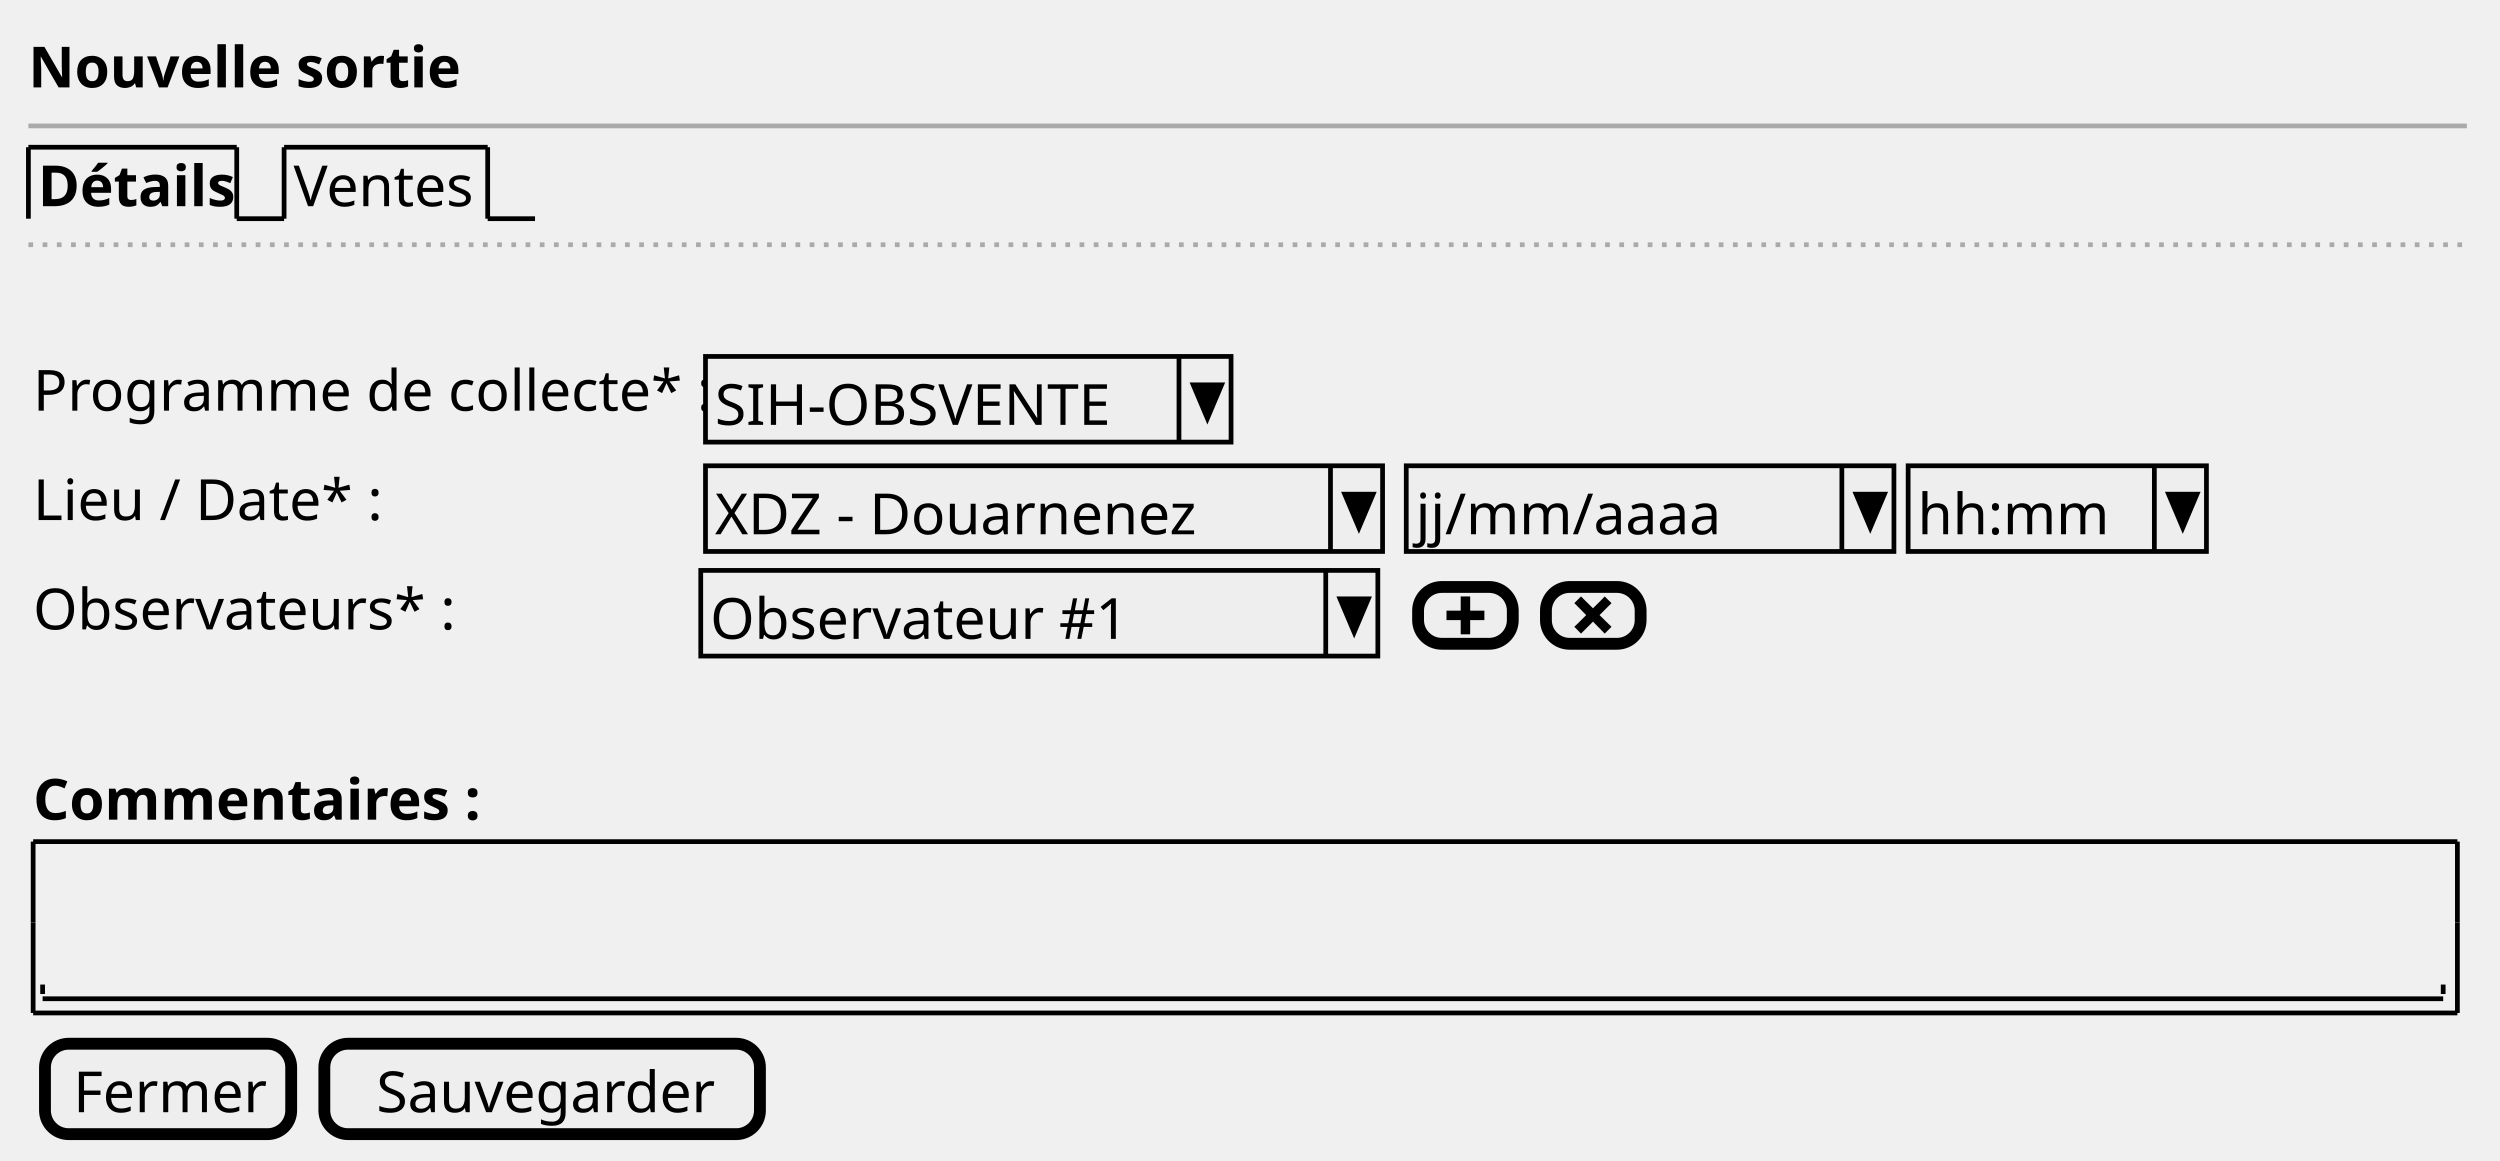
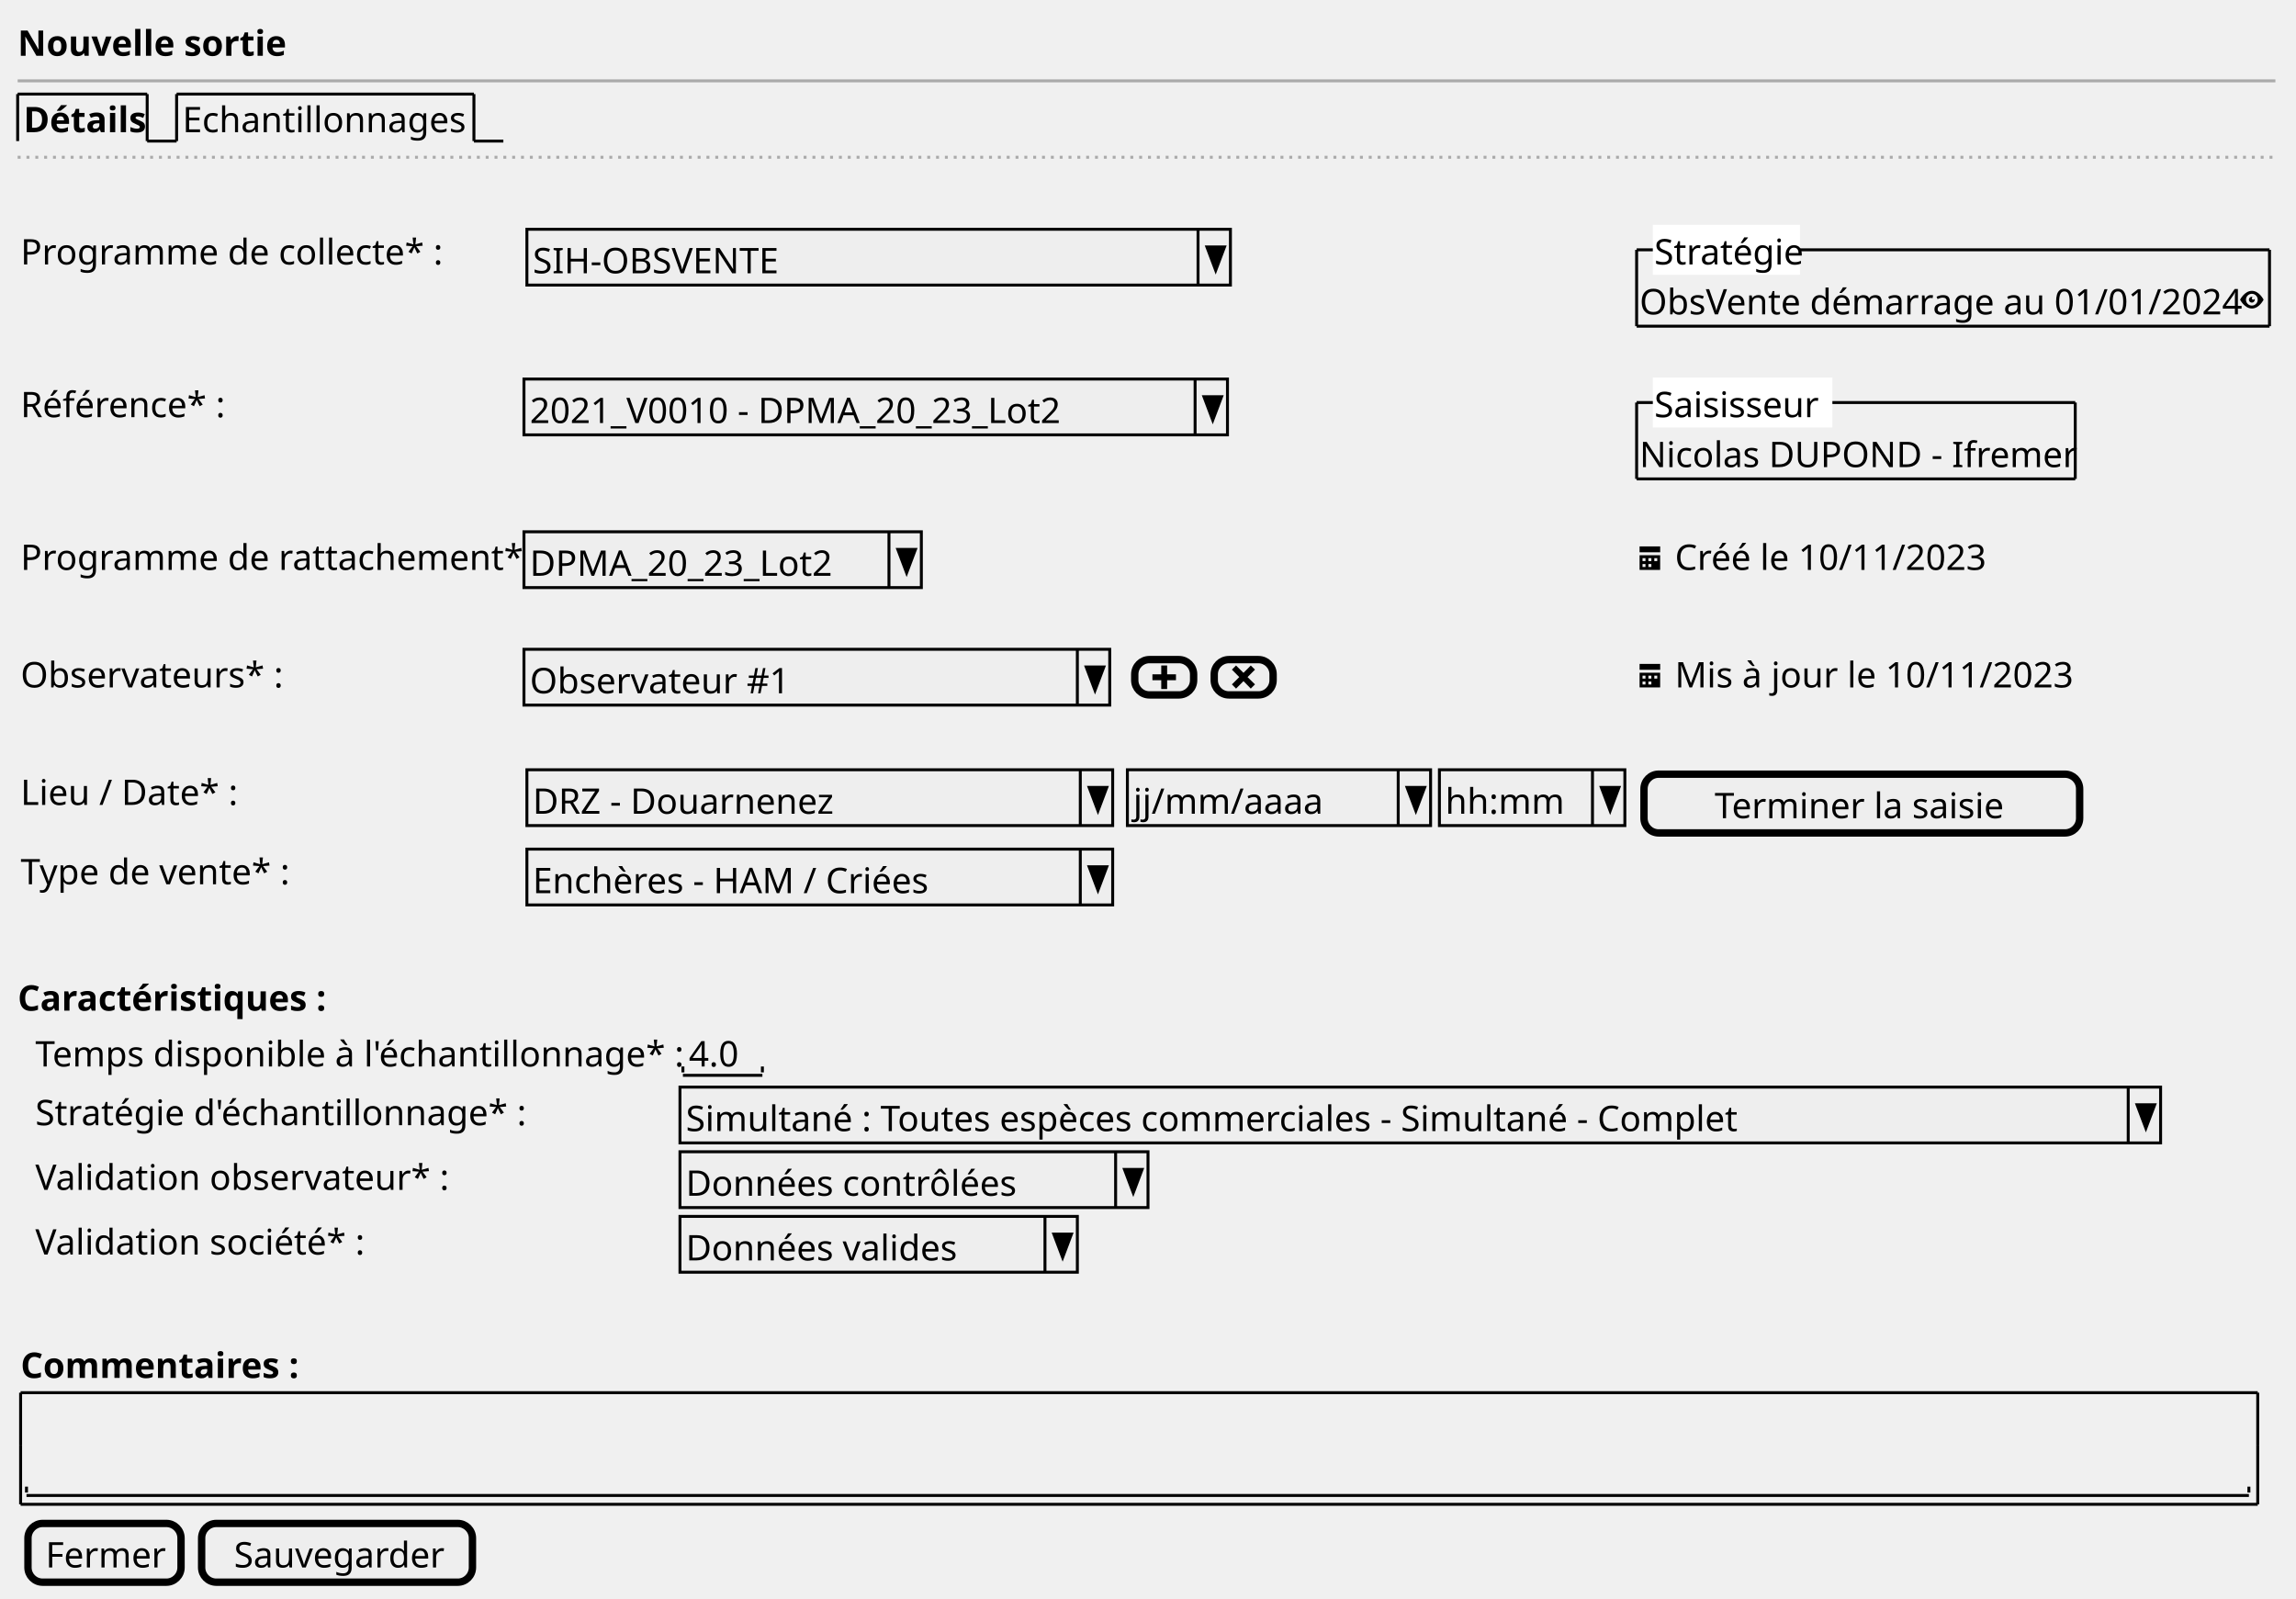
- <svg xmlns="http://www.w3.org/2000/svg" contentStyleType="text/css" height="245px" preserveAspectRatio="none" style="width:528px;height:245px;background:#FFFFFF;" version="1.1" viewBox="0 0 528 245" width="528px" zoomAndPan="magnify">
+ <svg xmlns="http://www.w3.org/2000/svg" contentStyleType="text/css" height="543px" preserveAspectRatio="none" style="width:780px;height:543px;background:#FFFFFF;" version="1.1" viewBox="0 0 780 543" width="780px" zoomAndPan="magnify">
  <defs />
  <g>
-     <text fill="#000000" font-family="sans-serif" font-size="12" font-weight="bold" lengthAdjust="spacing" textLength="84" x="6" y="18.457">Nouvelle sortie</text>
-     <line style="stroke:#AAAAAA;stroke-width:1.0;" x1="6" x2="521" y1="26.594" y2="26.594" />
-     <text fill="#000000" font-family="sans-serif" font-size="12" font-weight="bold" lengthAdjust="spacing" textLength="39" x="8" y="43.551">Détails</text>
-     <line style="stroke:#000000;stroke-width:1.0;" x1="6" x2="6" y1="31.094" y2="46.188" />
-     <line style="stroke:#000000;stroke-width:1.0;" x1="6" x2="50" y1="31.094" y2="31.094" />
-     <line style="stroke:#000000;stroke-width:1.0;" x1="50" x2="50" y1="31.094" y2="46.188" />
-     <line style="stroke:#000000;stroke-width:1.0;" x1="50" x2="60" y1="46.188" y2="46.188" />
-     <text fill="#000000" font-family="sans-serif" font-size="12" lengthAdjust="spacing" textLength="38" x="62" y="43.551">Ventes</text>
-     <line style="stroke:#000000;stroke-width:1.0;" x1="60" x2="60" y1="31.094" y2="46.188" />
-     <line style="stroke:#000000;stroke-width:1.0;" x1="60" x2="103" y1="31.094" y2="31.094" />
-     <line style="stroke:#000000;stroke-width:1.0;" x1="103" x2="103" y1="31.094" y2="46.188" />
-     <line style="stroke:#000000;stroke-width:1.0;" x1="103" x2="113" y1="46.188" y2="46.188" />
-     <line style="stroke:#AAAAAA;stroke-width:1.0;stroke-dasharray:1.0,2.0;" x1="6" x2="521" y1="51.688" y2="51.688" />
-     <text fill="#000000" font-family="sans-serif" font-size="12" lengthAdjust="spacing" textLength="139" x="7" y="86.738">Programme de collecte* :</text>
-     <rect fill="#EEEEEE" height="18.094" style="stroke:#000000;stroke-width:1.0;" width="111" x="149" y="75.281" />
-     <text fill="#000000" font-family="sans-serif" font-size="12" lengthAdjust="spacing" textLength="88" x="151" y="89.738">SIH-OBSVENTE</text>
-     <line style="stroke:#000000;stroke-width:1.0;" x1="249" x2="249" y1="75.281" y2="93.375" />
-     <polygon fill="#000000" points="252,81.281,258,81.281,255,88.375" style="stroke:#000000;stroke-width:1.0;" />
-     <text fill="#000000" font-family="sans-serif" font-size="12" lengthAdjust="spacing" textLength="70" x="7" y="109.832">Lieu / Date* :</text>
-     <rect fill="#EEEEEE" height="18.094" style="stroke:#000000;stroke-width:1.0;" width="143" x="149" y="98.375" />
-     <text fill="#000000" font-family="sans-serif" font-size="12" lengthAdjust="spacing" textLength="100" x="151" y="112.832">XDZ - Douarnenez</text>
-     <line style="stroke:#000000;stroke-width:1.0;" x1="281" x2="281" y1="98.375" y2="116.469" />
-     <polygon fill="#000000" points="284,104.375,290,104.375,287,111.469" style="stroke:#000000;stroke-width:1.0;" />
-     <rect fill="#EEEEEE" height="18.094" style="stroke:#000000;stroke-width:1.0;" width="103" x="297" y="98.375" />
-     <text fill="#000000" font-family="sans-serif" font-size="12" lengthAdjust="spacing" textLength="62" x="299" y="112.832">jj/mm/aaaa</text>
-     <line style="stroke:#000000;stroke-width:1.0;" x1="389" x2="389" y1="98.375" y2="116.469" />
-     <polygon fill="#000000" points="392,104.375,398,104.375,395,111.469" style="stroke:#000000;stroke-width:1.0;" />
-     <rect fill="#EEEEEE" height="18.094" style="stroke:#000000;stroke-width:1.0;" width="63" x="403" y="98.375" />
-     <text fill="#000000" font-family="sans-serif" font-size="12" lengthAdjust="spacing" textLength="39" x="405" y="112.832">hh:mm</text>
-     <line style="stroke:#000000;stroke-width:1.0;" x1="455" x2="455" y1="98.375" y2="116.469" />
-     <polygon fill="#000000" points="458,104.375,464,104.375,461,111.469" style="stroke:#000000;stroke-width:1.0;" />
-     <text fill="#000000" font-family="sans-serif" font-size="12" lengthAdjust="spacing" textLength="85" x="7" y="132.926">Observateurs* :</text>
-     <rect fill="#EEEEEE" height="18.094" style="stroke:#000000;stroke-width:1.0;" width="143" x="148" y="120.469" />
-     <text fill="#000000" font-family="sans-serif" font-size="12" lengthAdjust="spacing" textLength="84" x="150" y="134.926">Observateur #1</text>
-     <line style="stroke:#000000;stroke-width:1.0;" x1="280" x2="280" y1="120.469" y2="138.562" />
-     <polygon fill="#000000" points="283,126.469,289,126.469,286,133.562" style="stroke:#000000;stroke-width:1.0;" />
-     <rect fill="#EEEEEE" height="12" rx="5" ry="5" style="stroke:#000000;stroke-width:2.5;" width="20" x="299.5" y="123.969" />
-     <path d="M308.5,125.969 L308.5,128.969 L305.5,128.969 L305.5,130.969 L308.5,130.969 L308.5,133.969 L310.5,133.969 L310.5,130.969 L313.5,130.969 L313.5,128.969 L310.5,128.969 L310.5,125.969 L308.5,125.969 " fill="#000000" style="stroke:;stroke-width:0.0;stroke-dasharray:;" />
-     <rect fill="#EEEEEE" height="12" rx="5" ry="5" style="stroke:#000000;stroke-width:2.5;" width="20" x="326.5" y="123.969" />
-     <path d="M333.91,125.969 L332.5,127.379 L333.22,128.099 L335,129.909 L333.22,131.689 L332.5,132.379 L333.91,133.819 L334.63,133.099 L336.44,131.289 L338.22,133.099 L338.91,133.819 L340.35,132.379 L339.63,131.689 L337.82,129.909 L339.63,128.099 L340.35,127.379 L338.91,125.969 L338.22,126.689 L336.44,128.469 L334.63,126.689 L333.91,125.969 " fill="#000000" style="stroke:;stroke-width:0.0;stroke-dasharray:;" />
-     <text fill="#000000" font-family="sans-serif" font-size="12" font-weight="bold" lengthAdjust="spacing" textLength="90" x="7" y="173.113">Commentaires :</text>
-     <text fill="#000000" font-family="sans-serif" font-size="12" lengthAdjust="spacing" textLength="3" x="11" y="208.301"> </text>
-     <line style="stroke:#000000;stroke-width:1.0;" x1="9" x2="516" y1="210.938" y2="210.938" />
-     <line style="stroke:#000000;stroke-width:1.0;" x1="9" x2="9" y1="207.938" y2="209.938" />
-     <line style="stroke:#000000;stroke-width:1.0;" x1="516" x2="516" y1="207.938" y2="209.938" />
-     <line style="stroke:#000000;stroke-width:1.0;" x1="7" x2="519" y1="177.75" y2="177.75" />
-     <line style="stroke:#000000;stroke-width:1.0;" x1="7" x2="519" y1="213.938" y2="213.938" />
-     <line style="stroke:#000000;stroke-width:1.0;" x1="7" x2="7" y1="177.75" y2="194.844" />
-     <line style="stroke:#000000;stroke-width:1.0;" x1="519" x2="519" y1="194.844" y2="213.938" />
-     <line style="stroke:#000000;stroke-width:1.0;" x1="519" x2="519" y1="177.75" y2="194.844" />
-     <line style="stroke:#000000;stroke-width:1.0;" x1="7" x2="7" y1="194.844" y2="213.938" />
-     <rect fill="#EEEEEE" height="19.094" rx="5" ry="5" style="stroke:#000000;stroke-width:2.5;" width="52" x="9.5" y="220.438" />
-     <text fill="#000000" font-family="sans-serif" font-size="12" lengthAdjust="spacing" textLength="40" x="15.5" y="234.894">Fermer</text>
-     <rect fill="#EEEEEE" height="19.094" rx="5" ry="5" style="stroke:#000000;stroke-width:2.5;" width="92" x="68.5" y="220.438" />
-     <text fill="#000000" font-family="sans-serif" font-size="12" lengthAdjust="spacing" textLength="70" x="79.5" y="234.894">Sauvegarder</text>
+     <text fill="#000000" font-family="sans-serif" font-size="12" font-weight="bold" lengthAdjust="spacing" textLength="84" x="6" y="18.949">Nouvelle sortie</text>
+     <line style="stroke:#AAAAAA;stroke-width:1.0;" x1="6" x2="773" y1="27.461" y2="27.461" />
+     <text fill="#000000" font-family="sans-serif" font-size="12" font-weight="bold" lengthAdjust="spacing" textLength="39" x="8" y="44.91">Détails</text>
+     <line style="stroke:#000000;stroke-width:1.0;" x1="6" x2="6" y1="31.961" y2="47.922" />
+     <line style="stroke:#000000;stroke-width:1.0;" x1="6" x2="50" y1="31.961" y2="31.961" />
+     <line style="stroke:#000000;stroke-width:1.0;" x1="50" x2="50" y1="31.961" y2="47.922" />
+     <line style="stroke:#000000;stroke-width:1.0;" x1="50" x2="60" y1="47.922" y2="47.922" />
+     <text fill="#000000" font-family="sans-serif" font-size="12" lengthAdjust="spacing" textLength="96" x="62" y="44.91">Echantillonnages</text>
+     <line style="stroke:#000000;stroke-width:1.0;" x1="60" x2="60" y1="31.961" y2="47.922" />
+     <line style="stroke:#000000;stroke-width:1.0;" x1="60" x2="161" y1="31.961" y2="31.961" />
+     <line style="stroke:#000000;stroke-width:1.0;" x1="161" x2="161" y1="31.961" y2="47.922" />
+     <line style="stroke:#000000;stroke-width:1.0;" x1="161" x2="171" y1="47.922" y2="47.922" />
+     <line style="stroke:#AAAAAA;stroke-width:1.0;stroke-dasharray:1.0,2.0;" x1="6" x2="773" y1="53.422" y2="53.422" />
+     <text fill="#000000" font-family="sans-serif" font-size="12" lengthAdjust="spacing" textLength="139" x="7" y="89.832">Programme de collecte* :</text>
+     <rect fill="#EEEEEE" height="18.961" style="stroke:#000000;stroke-width:1.0;" width="239" x="179" y="77.883" />
+     <text fill="#000000" font-family="sans-serif" font-size="12" lengthAdjust="spacing" textLength="88" x="181" y="92.832">SIH-OBSVENTE</text>
+     <line style="stroke:#000000;stroke-width:1.0;" x1="407" x2="407" y1="77.883" y2="96.844" />
+     <polygon fill="#000000" points="410,83.883,416,83.883,413,91.844" style="stroke:#000000;stroke-width:1.0;" />
+     <text fill="#000000" font-family="sans-serif" font-size="12" lengthAdjust="spacing" textLength="200" x="557" y="106.793">ObsVente démarrage au 01/01/2024</text>
+     <path d="M765.03,98.805 C762.5,98.805 761,101.805 761,101.805 C761,101.805 762.5,104.805 765.03,104.805 C767.5,104.805 769,101.805 769,101.805 C769,101.805 767.5,98.805 765.03,98.805 M765,99.805 C766.11,99.805 767,100.705 767,101.805 C767,102.915 766.11,103.805 765,103.805 C763.9,103.805 763,102.915 763,101.805 C763,100.705 763.9,99.805 765,99.805 M765,100.805 C764.45,100.805 764,101.255 764,101.805 C764,102.355 764.45,102.805 765,102.805 C765.55,102.805 766,102.355 766,101.805 C766,101.705 765.96,101.615 765.94,101.525 C765.86,101.685 765.7,101.805 765.5,101.805 C765.22,101.805 765,101.585 765,101.305 C765,101.105 765.12,100.945 765.28,100.865 C765.19,100.835 765.1,100.805 765,100.805 " fill="#000000" style="stroke:;stroke-width:0.0;stroke-dasharray:;" />
+     <line style="stroke:#000000;stroke-width:1.0;" x1="556" x2="771" y1="84.863" y2="84.863" />
+     <line style="stroke:#000000;stroke-width:1.0;" x1="556" x2="771" y1="110.805" y2="110.805" />
+     <line style="stroke:#000000;stroke-width:1.0;" x1="556" x2="556" y1="84.863" y2="110.805" />
+     <line style="stroke:#000000;stroke-width:1.0;" x1="771" x2="771" y1="84.863" y2="110.805" />
+     <rect fill="#FFFFFF" height="15.961" style="stroke:#FFFFFF;stroke-width:1.0;" width="49" x="562" y="76.883" />
+     <text fill="#000000" font-family="sans-serif" font-size="12" lengthAdjust="spacing" textLength="49" x="562" y="89.832">Stratégie</text>
+     <text fill="#000000" font-family="sans-serif" font-size="12" lengthAdjust="spacing" textLength="68" x="7" y="141.715">Référence* :</text>
+     <rect fill="#EEEEEE" height="18.961" style="stroke:#000000;stroke-width:1.0;" width="239" x="178" y="128.766" />
+     <text fill="#000000" font-family="sans-serif" font-size="12" lengthAdjust="spacing" textLength="186" x="180" y="143.715">2021_V0010 - DPMA_20_23_Lot2</text>
+     <line style="stroke:#000000;stroke-width:1.0;" x1="406" x2="406" y1="128.766" y2="147.727" />
+     <polygon fill="#000000" points="409,134.766,415,134.766,412,142.727" style="stroke:#000000;stroke-width:1.0;" />
+     <text fill="#000000" font-family="sans-serif" font-size="12" lengthAdjust="spacing" textLength="147" x="557" y="158.676">Nicolas DUPOND - Ifremer</text>
+     <line style="stroke:#000000;stroke-width:1.0;" x1="556" x2="705" y1="136.746" y2="136.746" />
+     <line style="stroke:#000000;stroke-width:1.0;" x1="556" x2="705" y1="162.688" y2="162.688" />
+     <line style="stroke:#000000;stroke-width:1.0;" x1="556" x2="556" y1="136.746" y2="162.688" />
+     <line style="stroke:#000000;stroke-width:1.0;" x1="705" x2="705" y1="136.746" y2="162.688" />
+     <rect fill="#FFFFFF" height="15.961" style="stroke:#FFFFFF;stroke-width:1.0;" width="60" x="562" y="128.766" />
+     <text fill="#000000" font-family="sans-serif" font-size="12" lengthAdjust="spacing" textLength="60" x="562" y="141.715">Saisisseur</text>
+     <text fill="#000000" font-family="sans-serif" font-size="12" lengthAdjust="spacing" textLength="169" x="7" y="193.598">Programme de rattachement* :</text>
+     <rect fill="#EEEEEE" height="18.961" style="stroke:#000000;stroke-width:1.0;" width="135" x="178" y="180.648" />
+     <text fill="#000000" font-family="sans-serif" font-size="12" lengthAdjust="spacing" textLength="106" x="180" y="195.598">DPMA_20_23_Lot2</text>
+     <line style="stroke:#000000;stroke-width:1.0;" x1="302" x2="302" y1="180.648" y2="199.609" />
+     <polygon fill="#000000" points="305,186.648,311,186.648,308,194.609" style="stroke:#000000;stroke-width:1.0;" />
+     <path d="M557,185.609 L557,187.609 L564,187.609 L564,185.609 L557,185.609 M557,188.609 L557,193.519 C557,193.569 557.04,193.609 557.09,193.609 L563.9,193.609 C563.95,193.609 563.99,193.569 563.99,193.519 L563.99,188.609 L556.99,188.609 M558,189.609 L559,189.609 L559,190.609 L558,190.609 L558,189.609 M560,189.609 L561,189.609 L561,190.609 L560,190.609 L560,189.609 M562,189.609 L563,189.609 L563,190.609 L562,190.609 L562,189.609 M558,191.609 L559,191.609 L559,192.609 L558,192.609 L558,191.609 M560,191.609 L561,191.609 L561,192.609 L560,192.609 L560,191.609 " fill="#000000" style="stroke:;stroke-width:0.0;stroke-dasharray:;" />
+     <text fill="#000000" font-family="sans-serif" font-size="12" lengthAdjust="spacing" textLength="105" x="569" y="193.598">Créé le 10/11/2023</text>
+     <text fill="#000000" font-family="sans-serif" font-size="12" lengthAdjust="spacing" textLength="85" x="7" y="233.519">Observateurs* :</text>
+     <rect fill="#EEEEEE" height="18.961" style="stroke:#000000;stroke-width:1.0;" width="199" x="178" y="220.57" />
+     <text fill="#000000" font-family="sans-serif" font-size="12" lengthAdjust="spacing" textLength="84" x="180" y="235.519">Observateur #1</text>
+     <line style="stroke:#000000;stroke-width:1.0;" x1="366" x2="366" y1="220.57" y2="239.531" />
+     <polygon fill="#000000" points="369,226.57,375,226.57,372,234.531" style="stroke:#000000;stroke-width:1.0;" />
+     <rect fill="#EEEEEE" height="12" rx="5" ry="5" style="stroke:#000000;stroke-width:2.5;" width="20" x="385.5" y="224.07" />
+     <path d="M394.5,226.07 L394.5,229.07 L391.5,229.07 L391.5,231.07 L394.5,231.07 L394.5,234.07 L396.5,234.07 L396.5,231.07 L399.5,231.07 L399.5,229.07 L396.5,229.07 L396.5,226.07 L394.5,226.07 " fill="#000000" style="stroke:;stroke-width:0.0;stroke-dasharray:;" />
+     <rect fill="#EEEEEE" height="12" rx="5" ry="5" style="stroke:#000000;stroke-width:2.5;" width="20" x="412.5" y="224.07" />
+     <path d="M419.91,226.07 L418.5,227.48 L419.22,228.2 L421,230.01 L419.22,231.79 L418.5,232.48 L419.91,233.92 L420.63,233.2 L422.44,231.39 L424.22,233.2 L424.91,233.92 L426.35,232.48 L425.63,231.79 L423.82,230.01 L425.63,228.2 L426.35,227.48 L424.91,226.07 L424.22,226.79 L422.44,228.57 L420.63,226.79 L419.91,226.07 " fill="#000000" style="stroke:;stroke-width:0.0;stroke-dasharray:;" />
+     <path d="M557,225.531 L557,227.531 L564,227.531 L564,225.531 L557,225.531 M557,228.531 L557,233.441 C557,233.491 557.04,233.531 557.09,233.531 L563.9,233.531 C563.95,233.531 563.99,233.491 563.99,233.441 L563.99,228.531 L556.99,228.531 M558,229.531 L559,229.531 L559,230.531 L558,230.531 L558,229.531 M560,229.531 L561,229.531 L561,230.531 L560,230.531 L560,229.531 M562,229.531 L563,229.531 L563,230.531 L562,230.531 L562,229.531 M558,231.531 L559,231.531 L559,232.531 L558,232.531 L558,231.531 M560,231.531 L561,231.531 L561,232.531 L560,232.531 L560,231.531 " fill="#000000" style="stroke:;stroke-width:0.0;stroke-dasharray:;" />
+     <text fill="#000000" font-family="sans-serif" font-size="12" lengthAdjust="spacing" textLength="131" x="569" y="233.519">Mis à jour le 10/11/2023</text>
+     <text fill="#000000" font-family="sans-serif" font-size="12" lengthAdjust="spacing" textLength="70" x="7" y="273.441">Lieu / Date* :</text>
+     <rect fill="#EEEEEE" height="18.961" style="stroke:#000000;stroke-width:1.0;" width="199" x="179" y="261.492" />
+     <text fill="#000000" font-family="sans-serif" font-size="12" lengthAdjust="spacing" textLength="102" x="181" y="276.441">DRZ - Douarnenez</text>
+     <line style="stroke:#000000;stroke-width:1.0;" x1="367" x2="367" y1="261.492" y2="280.453" />
+     <polygon fill="#000000" points="370,267.492,376,267.492,373,275.453" style="stroke:#000000;stroke-width:1.0;" />
+     <rect fill="#EEEEEE" height="18.961" style="stroke:#000000;stroke-width:1.0;" width="103" x="383" y="261.492" />
+     <text fill="#000000" font-family="sans-serif" font-size="12" lengthAdjust="spacing" textLength="62" x="385" y="276.441">jj/mm/aaaa</text>
+     <line style="stroke:#000000;stroke-width:1.0;" x1="475" x2="475" y1="261.492" y2="280.453" />
+     <polygon fill="#000000" points="478,267.492,484,267.492,481,275.453" style="stroke:#000000;stroke-width:1.0;" />
+     <rect fill="#EEEEEE" height="18.961" style="stroke:#000000;stroke-width:1.0;" width="63" x="489" y="261.492" />
+     <text fill="#000000" font-family="sans-serif" font-size="12" lengthAdjust="spacing" textLength="39" x="491" y="276.441">hh:mm</text>
+     <line style="stroke:#000000;stroke-width:1.0;" x1="541" x2="541" y1="261.492" y2="280.453" />
+     <polygon fill="#000000" points="544,267.492,550,267.492,547,275.453" style="stroke:#000000;stroke-width:1.0;" />
+     <rect fill="#EEEEEE" height="19.961" rx="5" ry="5" style="stroke:#000000;stroke-width:2.5;" width="148" x="558.5" y="262.992" />
+     <text fill="#000000" font-family="sans-serif" font-size="12" lengthAdjust="spacing" textLength="100" x="582.5" y="277.941">Terminer la saisie</text>
+     <text fill="#000000" font-family="sans-serif" font-size="12" lengthAdjust="spacing" textLength="86" x="7" y="300.402">Type de vente* :</text>
+     <rect fill="#EEEEEE" height="18.961" style="stroke:#000000;stroke-width:1.0;" width="199" x="179" y="288.453" />
+     <text fill="#000000" font-family="sans-serif" font-size="12" lengthAdjust="spacing" textLength="134" x="181" y="303.402">Enchères - HAM / Criées</text>
+     <line style="stroke:#000000;stroke-width:1.0;" x1="367" x2="367" y1="288.453" y2="307.414" />
+     <polygon fill="#000000" points="370,294.453,376,294.453,373,302.414" style="stroke:#000000;stroke-width:1.0;" />
+     <text fill="#000000" font-family="sans-serif" font-size="12" font-weight="bold" lengthAdjust="spacing" textLength="101" x="6" y="343.324">Caractéristiques :</text>
+     <text fill="#000000" font-family="sans-serif" font-size="12" lengthAdjust="spacing" textLength="217" x="12" y="362.285">Temps disponible à l'échantillonnage* :</text>
+     <text fill="#000000" font-family="sans-serif" font-size="12" lengthAdjust="spacing" textLength="17" x="234" y="362.285">4.0</text>
+     <line style="stroke:#000000;stroke-width:1.0;" x1="232" x2="259" y1="365.297" y2="365.297" />
+     <line style="stroke:#000000;stroke-width:1.0;" x1="232" x2="232" y1="362.297" y2="364.297" />
+     <line style="stroke:#000000;stroke-width:1.0;" x1="259" x2="259" y1="362.297" y2="364.297" />
+     <text fill="#000000" font-family="sans-serif" font-size="12" lengthAdjust="spacing" textLength="160" x="12" y="382.246">Stratégie d'échantillonnage* :</text>
+     <rect fill="#EEEEEE" height="18.961" style="stroke:#000000;stroke-width:1.0;" width="503" x="231" y="369.297" />
+     <text fill="#000000" font-family="sans-serif" font-size="12" lengthAdjust="spacing" textLength="359" x="233" y="384.246">Simultané : Toutes espèces commerciales - Simultané - Complet</text>
+     <line style="stroke:#000000;stroke-width:1.0;" x1="723" x2="723" y1="369.297" y2="388.258" />
+     <polygon fill="#000000" points="726,375.297,732,375.297,729,383.258" style="stroke:#000000;stroke-width:1.0;" />
+     <text fill="#000000" font-family="sans-serif" font-size="12" lengthAdjust="spacing" textLength="133" x="12" y="404.207">Validation observateur* :</text>
+     <rect fill="#EEEEEE" height="18.961" style="stroke:#000000;stroke-width:1.0;" width="159" x="231" y="391.258" />
+     <text fill="#000000" font-family="sans-serif" font-size="12" lengthAdjust="spacing" textLength="112" x="233" y="406.207">Données contrôlées</text>
+     <line style="stroke:#000000;stroke-width:1.0;" x1="379" x2="379" y1="391.258" y2="410.219" />
+     <polygon fill="#000000" points="382,397.258,388,397.258,385,405.219" style="stroke:#000000;stroke-width:1.0;" />
+     <text fill="#000000" font-family="sans-serif" font-size="12" lengthAdjust="spacing" textLength="108" x="12" y="426.168">Validation société* :</text>
+     <rect fill="#EEEEEE" height="18.961" style="stroke:#000000;stroke-width:1.0;" width="135" x="231" y="413.219" />
+     <text fill="#000000" font-family="sans-serif" font-size="12" lengthAdjust="spacing" textLength="93" x="233" y="428.168">Données valides</text>
+     <line style="stroke:#000000;stroke-width:1.0;" x1="355" x2="355" y1="413.219" y2="432.18" />
+     <polygon fill="#000000" points="358,419.219,364,419.219,361,427.18" style="stroke:#000000;stroke-width:1.0;" />
+     <text fill="#000000" font-family="sans-serif" font-size="12" font-weight="bold" lengthAdjust="spacing" textLength="90" x="7" y="468.09">Commentaires :</text>
+     <text fill="#000000" font-family="sans-serif" font-size="12" lengthAdjust="spacing" textLength="3" x="11" y="505.012"> </text>
+     <line style="stroke:#000000;stroke-width:1.0;" x1="9" x2="764" y1="508.023" y2="508.023" />
+     <line style="stroke:#000000;stroke-width:1.0;" x1="9" x2="9" y1="505.023" y2="507.023" />
+     <line style="stroke:#000000;stroke-width:1.0;" x1="764" x2="764" y1="505.023" y2="507.023" />
+     <line style="stroke:#000000;stroke-width:1.0;" x1="7" x2="767" y1="473.102" y2="473.102" />
+     <line style="stroke:#000000;stroke-width:1.0;" x1="7" x2="767" y1="511.023" y2="511.023" />
+     <line style="stroke:#000000;stroke-width:1.0;" x1="7" x2="7" y1="473.102" y2="491.062" />
+     <line style="stroke:#000000;stroke-width:1.0;" x1="767" x2="767" y1="491.062" y2="511.023" />
+     <line style="stroke:#000000;stroke-width:1.0;" x1="767" x2="767" y1="473.102" y2="491.062" />
+     <line style="stroke:#000000;stroke-width:1.0;" x1="7" x2="7" y1="491.062" y2="511.023" />
+     <rect fill="#EEEEEE" height="19.961" rx="5" ry="5" style="stroke:#000000;stroke-width:2.5;" width="52" x="9.5" y="517.523" />
+     <text fill="#000000" font-family="sans-serif" font-size="12" lengthAdjust="spacing" textLength="40" x="15.5" y="532.473">Fermer</text>
+     <rect fill="#EEEEEE" height="19.961" rx="5" ry="5" style="stroke:#000000;stroke-width:2.5;" width="92" x="68.5" y="517.523" />
+     <text fill="#000000" font-family="sans-serif" font-size="12" lengthAdjust="spacing" textLength="70" x="79.5" y="532.473">Sauvegarder</text>
  </g>
</svg>
